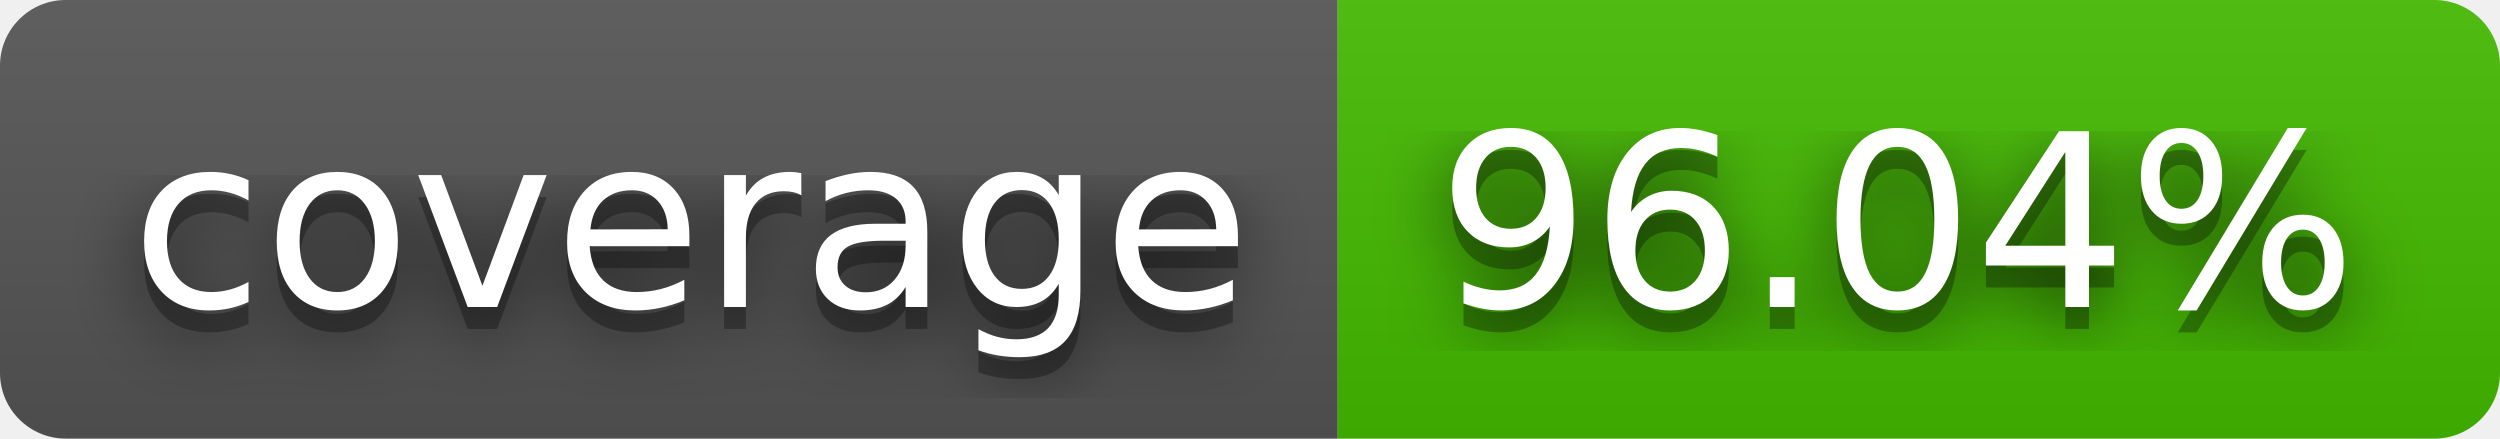
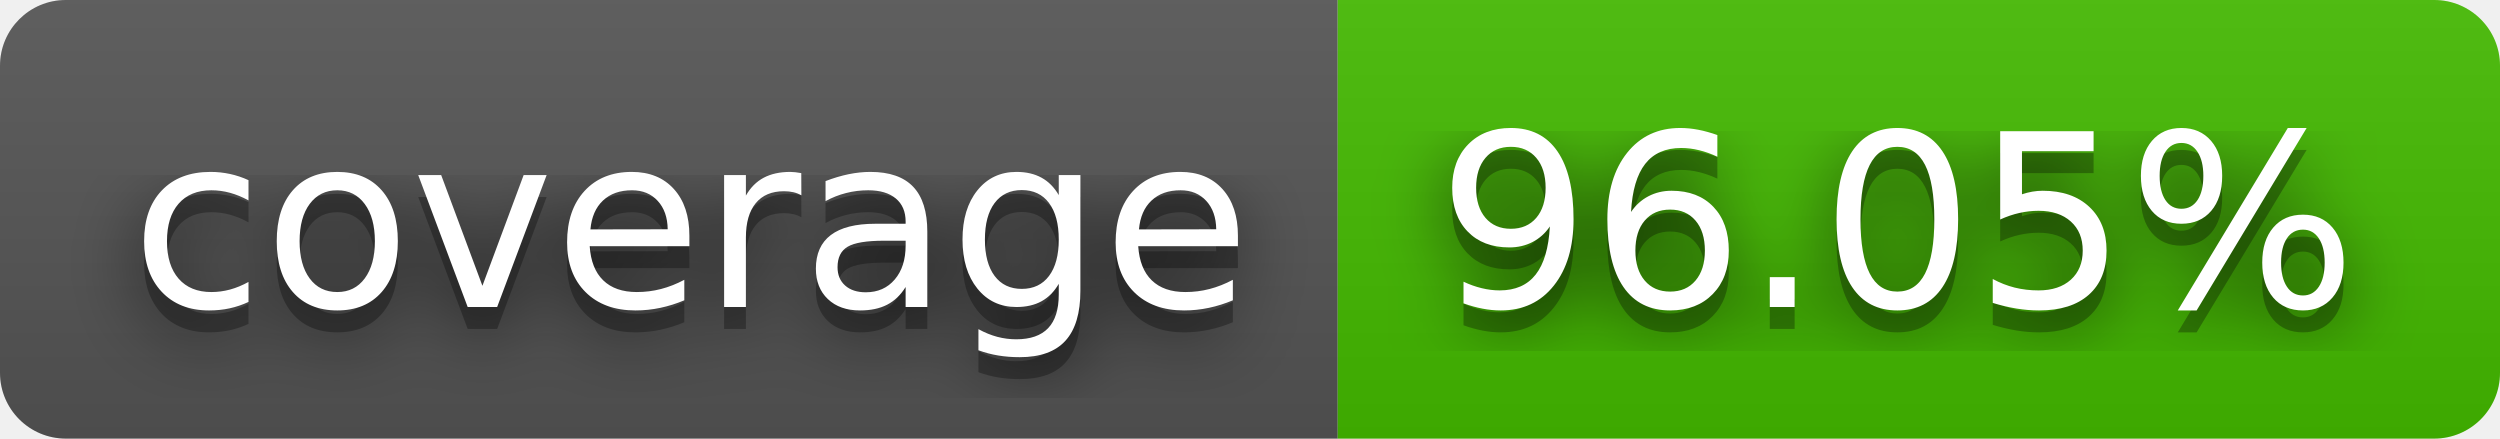
- <svg xmlns="http://www.w3.org/2000/svg" width="114" height="20" role="img" aria-label="coverage: 96.04%">
+ <svg xmlns="http://www.w3.org/2000/svg" width="114" height="20" role="img" aria-label="coverage: 96.05%">
  <filter id="blur">
    <feGaussianBlur stdDeviation="16" />
  </filter>
  <linearGradient id="s" x2="0" y2="100%">
    <stop offset="0" stop-color="#bbb" stop-opacity=".1" />
    <stop offset="1" stop-opacity=".1" />
  </linearGradient>
  <clipPath id="r">
    <rect width="114" height="20" rx="3" />
  </clipPath>
  <g clip-path="url(#r)">
    <rect width="61" height="20" fill="#555" />
    <rect x="61" width="53" height="20" fill="#4b0" />
    <rect width="114" height="20" fill="url(#s)" />
  </g>
  <g fill="#fff" text-anchor="middle" font-family="Verdana,Geneva,DejaVu Sans,sans-serif" text-rendering="geometricPrecision" font-size="110">
    <g transform="scale(.1)">
      <g aria-hidden="true" fill="#010101">
        <text x="315" y="150" fill-opacity=".8" filter="url(#blur)" textLength="510">coverage</text>
        <text x="315" y="150" fill-opacity=".3" textLength="510">coverage</text>
      </g>
      <text x="315" y="140" textLength="510">coverage</text>
    </g>
    <g transform="scale(.1)">
      <g aria-hidden="true" fill="#010101">
-         <text x="865" y="150" fill-opacity=".8" filter="url(#blur)" textLength="430">96.04%</text>
-         <text x="865" y="150" fill-opacity=".3" textLength="430">96.04%</text>
+         <text x="865" y="150" fill-opacity=".8" filter="url(#blur)" textLength="430">96.05%</text>
+         <text x="865" y="150" fill-opacity=".3" textLength="430">96.05%</text>
      </g>
-       <text x="865" y="140" textLength="430">96.04%</text>
+       <text x="865" y="140" textLength="430">96.05%</text>
    </g>
  </g>
</svg>
